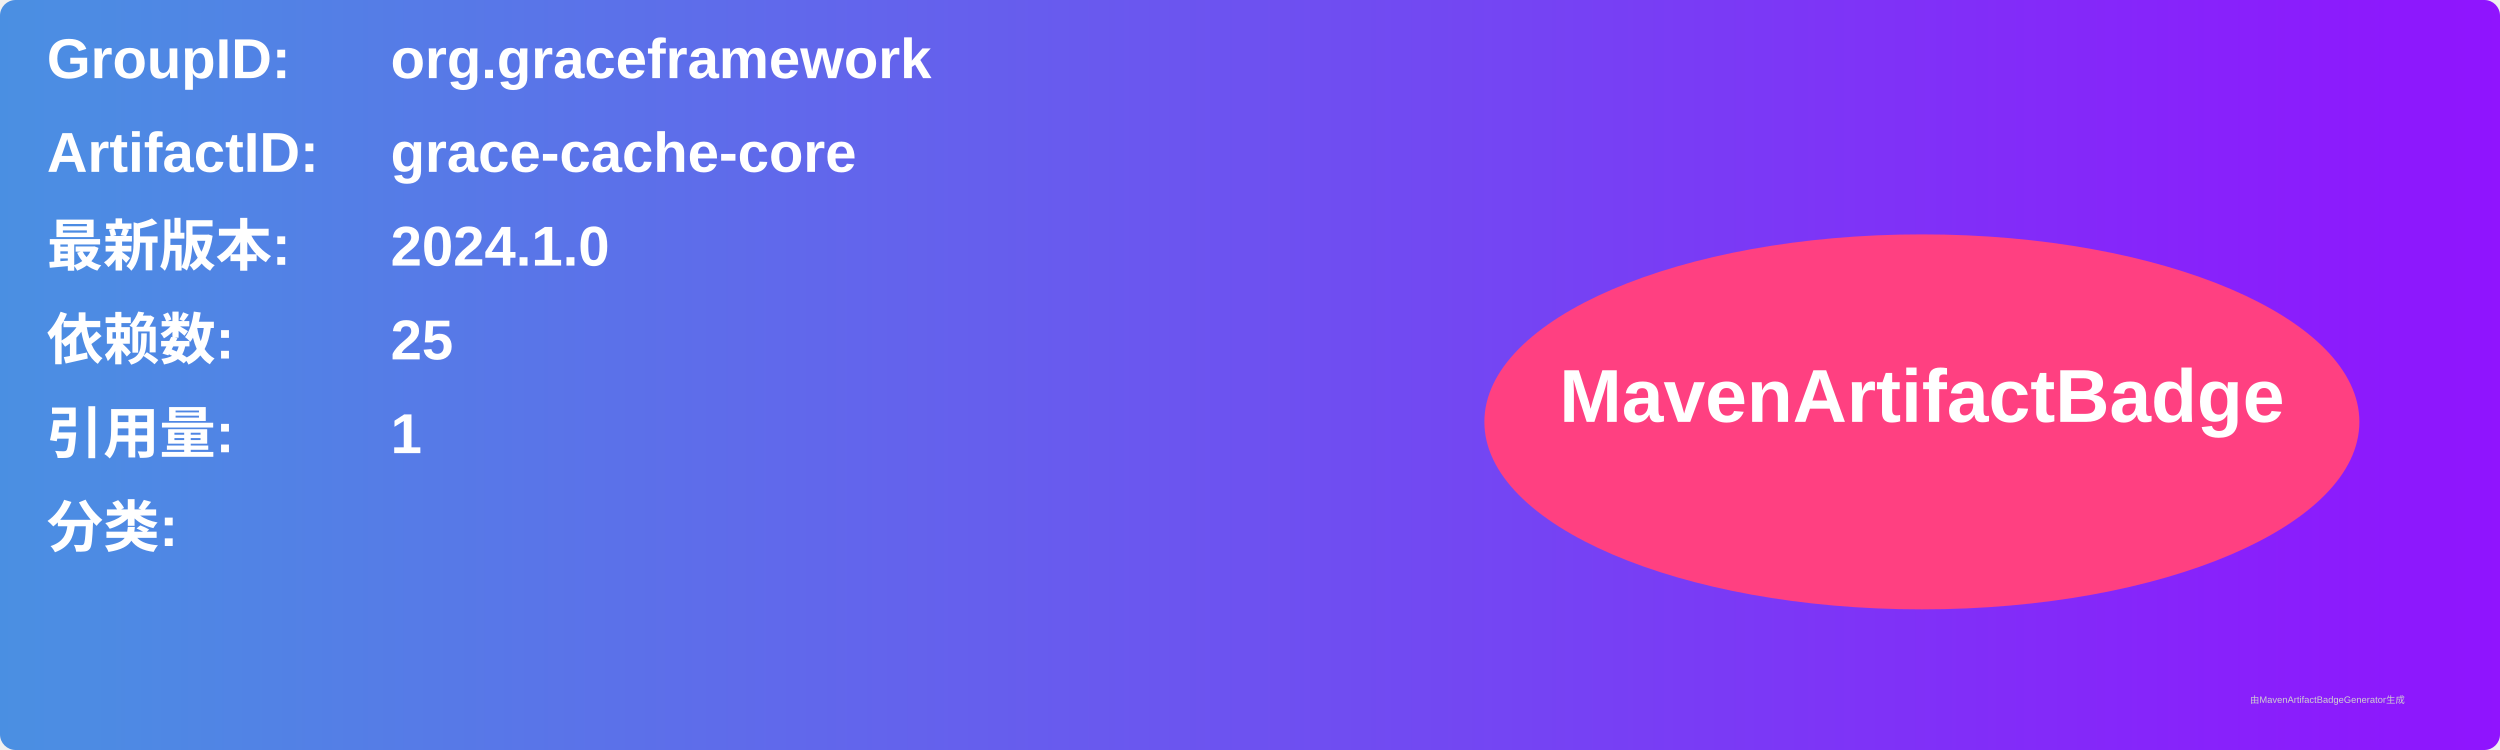
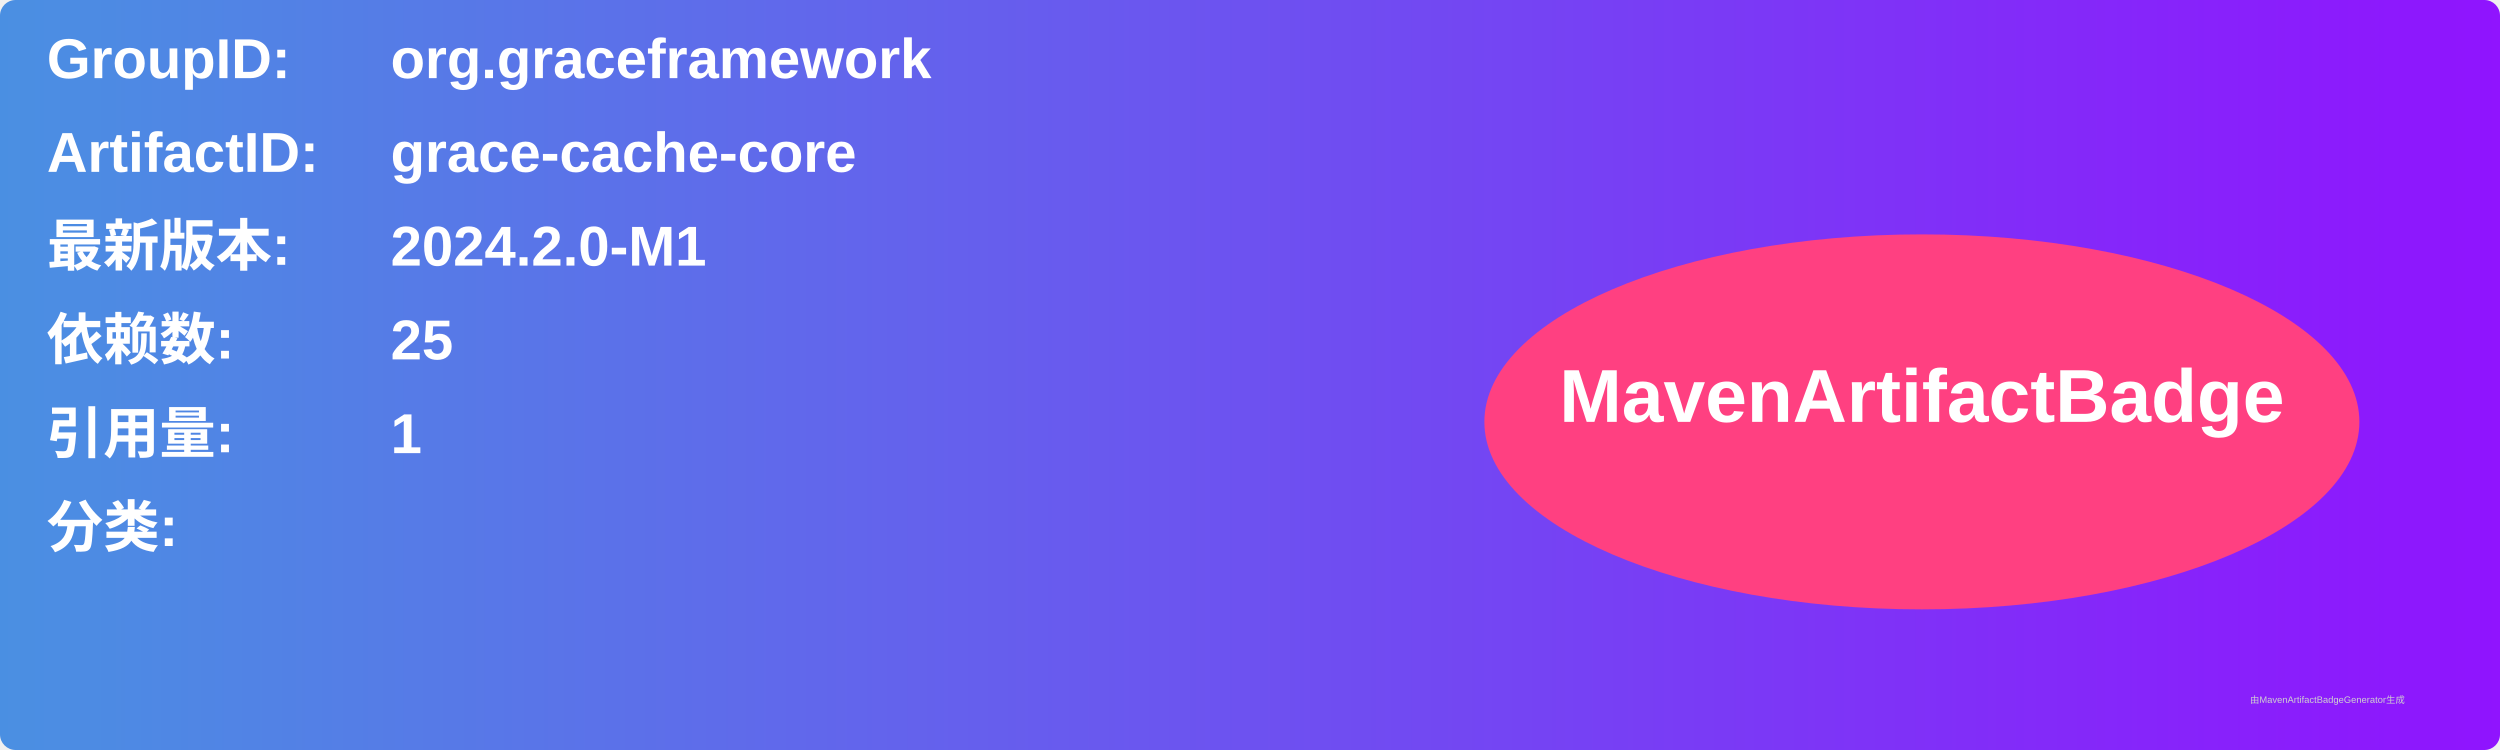
<svg xmlns="http://www.w3.org/2000/svg" width="800" height="240" viewBox="0 0 800 240">
  <linearGradient id="grad" x1="0%" y1="0%" x2="100%" y2="0%">
    <stop offset="0%" stop-color="#4a90e2" />
    <stop offset="100%" stop-color="#9013fe" />
  </linearGradient>
  <rect width="100%" height="100%" rx="5" ry="5" fill="url(#grad)" />
  <g transform="translate(15, 15)">
    <text x="0" y="10" font-family="Arial" font-size="18" fill="white" font-weight="bold" width="260">GroupID:</text>
    <text x="110" y="10" font-family="Arial" font-size="18" fill="white" font-weight="bold" width="460">org.graceframework</text>
    <text x="0" y="40" font-family="Arial" font-size="18" fill="white" font-weight="bold" width="260">ArtifactID:</text>
    <text x="110" y="40" font-family="Arial" font-size="18" fill="white" font-weight="bold" width="460">grace-cache-core</text>
    <text x="0" y="70" font-family="Arial" font-size="18" fill="white" font-weight="bold">最新版本:</text>
    <text x="110" y="70" font-family="Arial" font-size="18" fill="white" font-weight="bold">
-       <tspan font-weight="bold">2024.1.0</tspan>
+       <tspan font-weight="bold">2024.2.0-M1</tspan>
    </text>
    <text x="0" y="100" font-family="Arial" font-size="18" fill="white" font-weight="bold">依赖数: </text>
    <text x="110" y="100" font-family="Arial" font-size="18" fill="white">
      <tspan font-weight="bold">25</tspan>
    </text>
    <text x="0" y="130" font-family="Arial" font-size="18" fill="white" font-weight="bold">引用量: </text>
    <text x="110" y="130" font-family="Arial" font-size="18" fill="white">
      <tspan font-weight="bold">1</tspan>
    </text>
    <text x="0" y="160" font-family="Arial" font-size="18" fill="white" font-weight="bold">分类:</text>
    <text x="10" y="190" font-family="Arial" font-size="10" fill="white">
      <tspan font-weight="bold" />
    </text>
    <ellipse cx="600" cy="120" rx="140" ry="60" fill="#ff4081" />
    <text x="600" y="120" text-anchor="middle" font-family="Arial" font-size="24" fill="white" font-weight="bold">MavenArtifactBadge</text>
  </g>
  <text x="720" y="225" font-family="Arial" font-size="3" fill="#d0d0d0">由MavenArtifactBadgeGenerator生成</text>
</svg>
